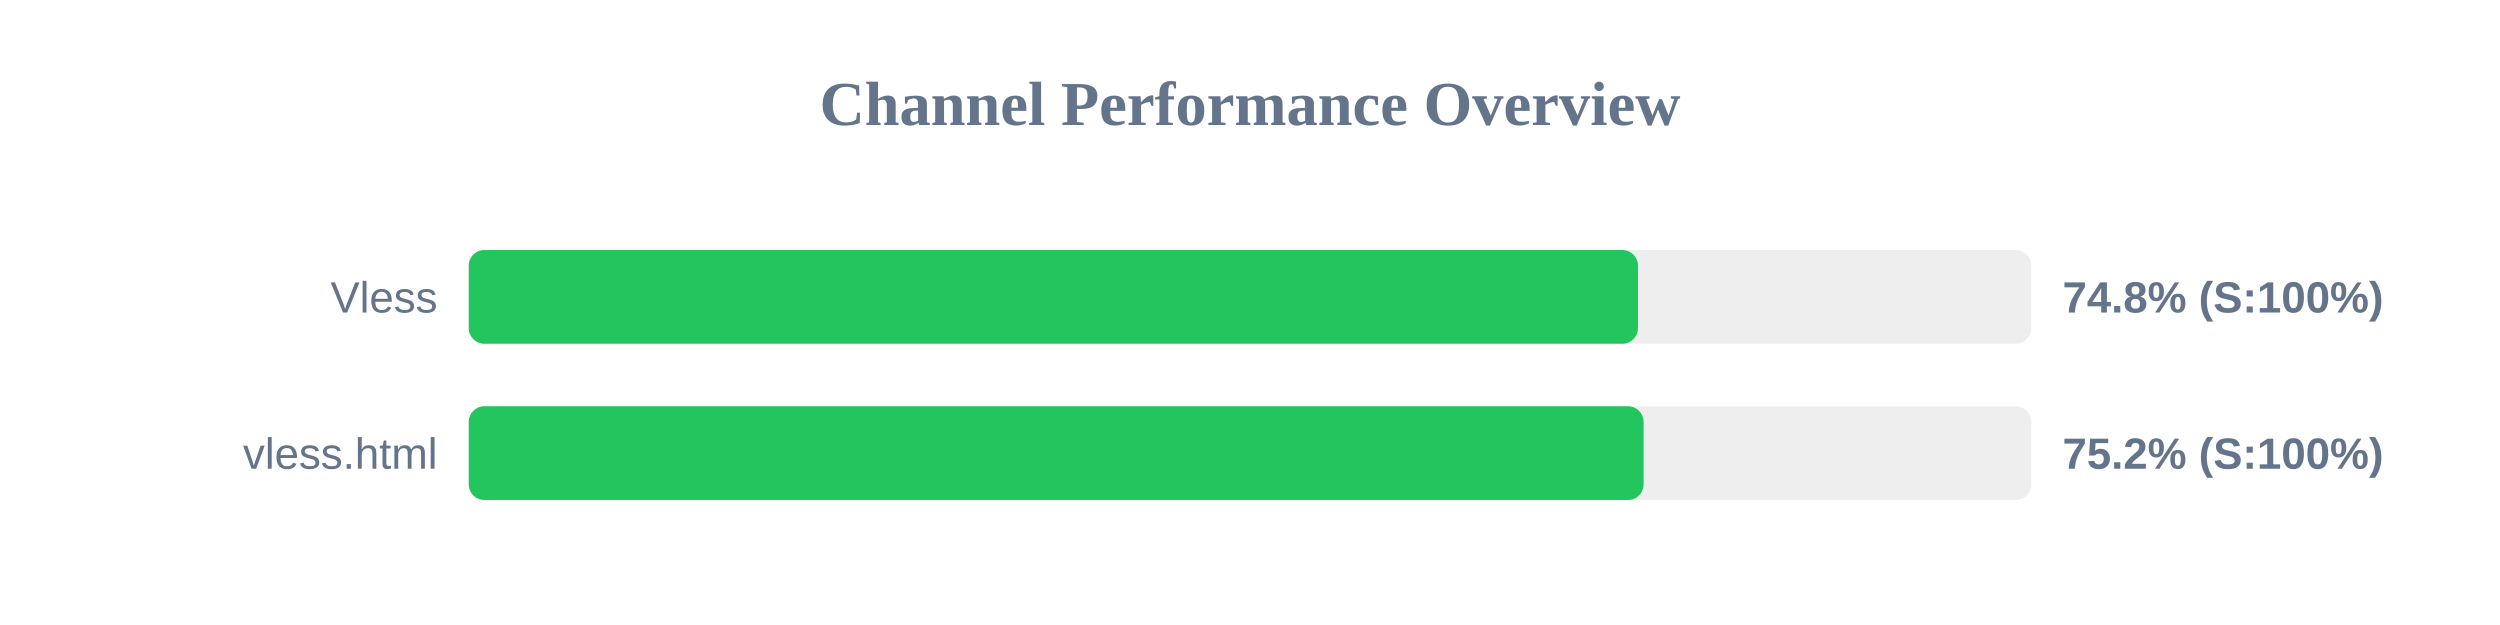
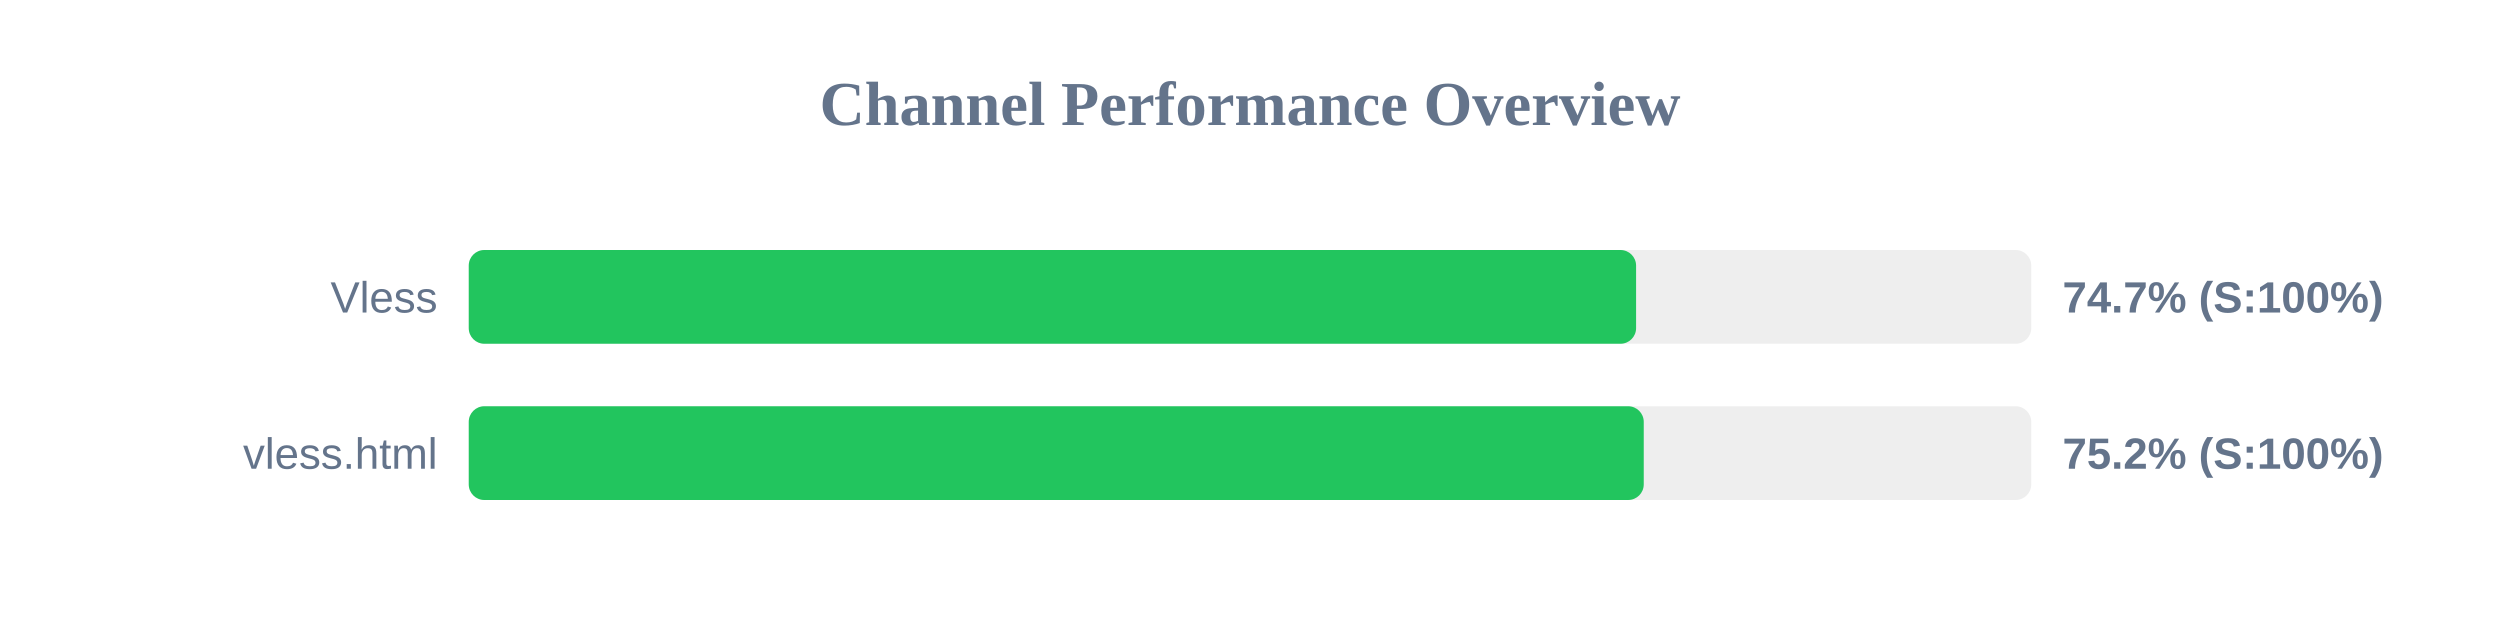
<svg xmlns="http://www.w3.org/2000/svg" width="800" height="200" version="1.1">
  <style>
        .row { font: 14px Arial; fill: #64748b; }
        .score { font: bold 14px Arial; fill: #64748b; }
    </style>
  <text x="400" y="40" text-anchor="middle" font-size="20px" font-weight="bold" fill="#64748b">Channel Performance Overview</text>
  <rect x="150" y="80" width="500" height="30" fill="#eee" rx="5" />
-   <rect x="150" y="80" width="374.15" height="30" fill="#22c55e" rx="5" />
+   <rect x="150" y="80" width="373.55" height="30" fill="#22c55e" rx="5" />
  <text x="140" y="100" text-anchor="end" class="row">Vless</text>
-   <text x="660" y="100" text-anchor="start" class="score">74.8% (S:100%)</text>
+   <text x="660" y="100" text-anchor="start" class="score">74.7% (S:100%)</text>
  <rect x="150" y="130" width="500" height="30" fill="#eee" rx="5" />
-   <rect x="150" y="130" width="375.95" height="30" fill="#22c55e" rx="5" />
+   <rect x="150" y="130" width="376.0" height="30" fill="#22c55e" rx="5" />
  <text x="140" y="150" text-anchor="end" class="row">vless.html</text>
  <text x="660" y="150" text-anchor="start" class="score">75.2% (S:100%)</text>
</svg>
